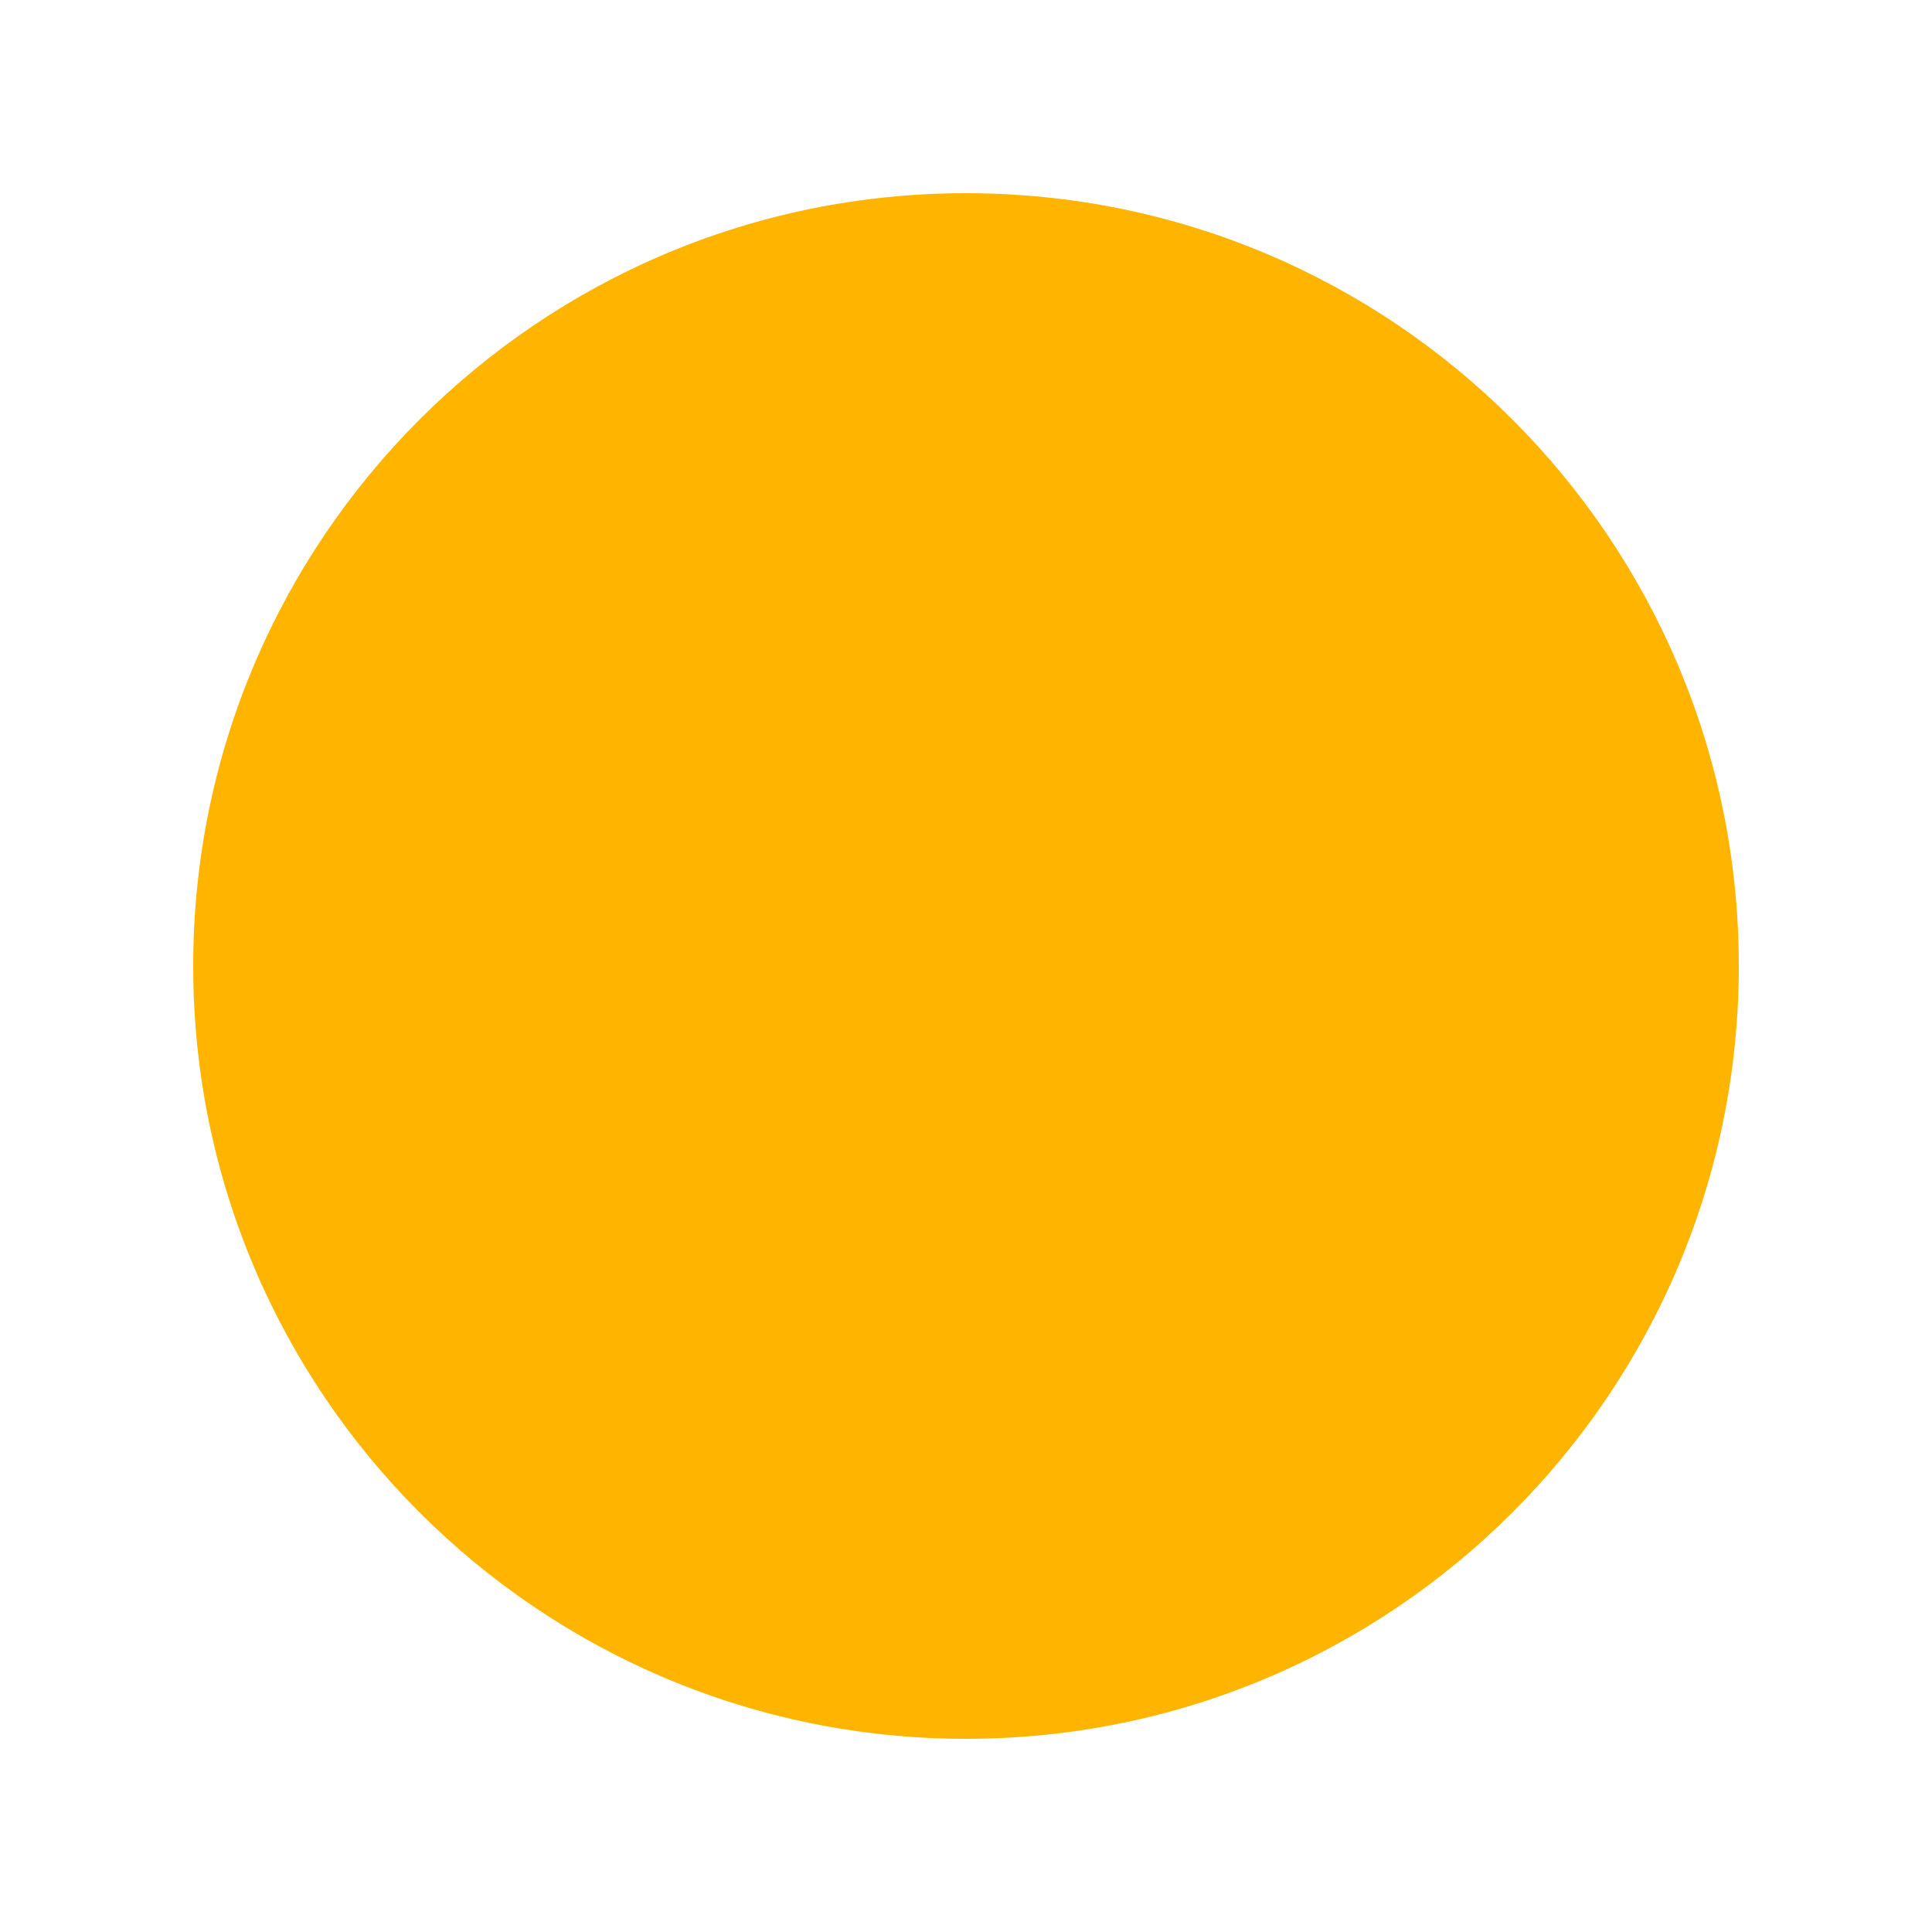
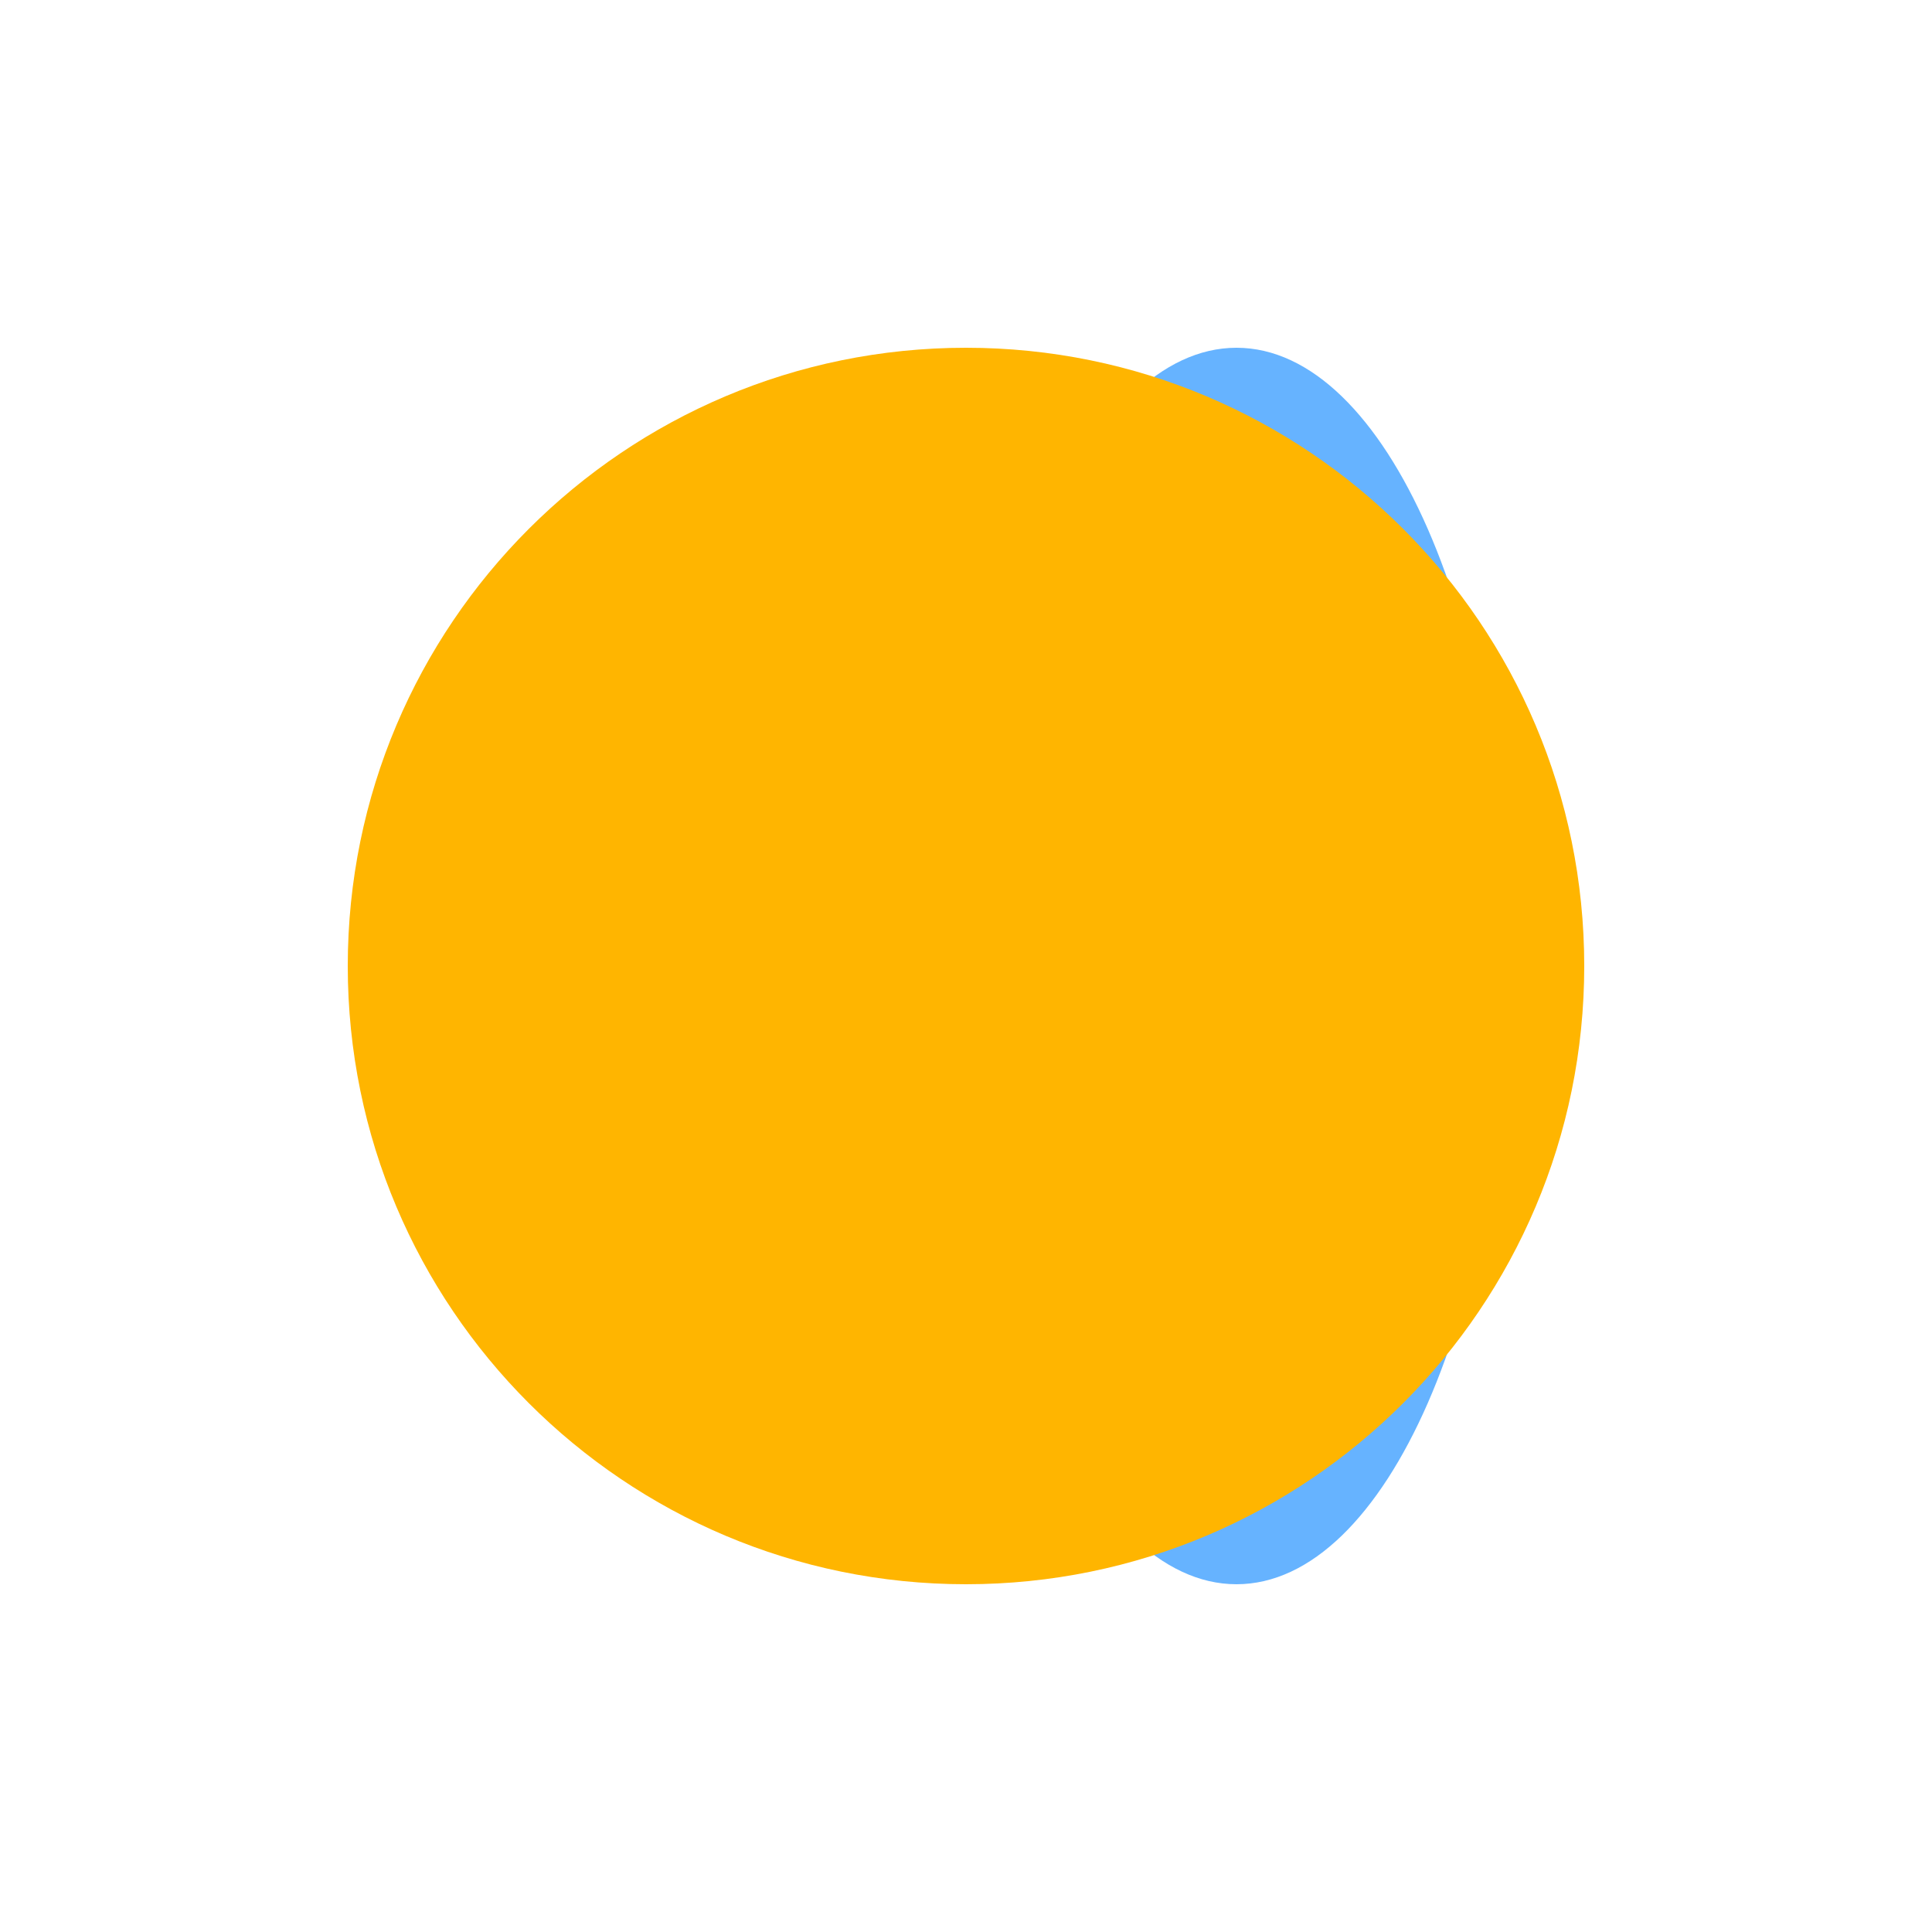
- <svg xmlns="http://www.w3.org/2000/svg" viewBox="0 0 100 100">
-   <circle cx="50" cy="50" r="40" fill="#FFB500" />
+ <svg xmlns="http://www.w3.org/2000/svg" viewBox="0 0 100 100" role="img" aria-label="Reto">
+   <ellipse cx="64" cy="50" rx="14" ry="32" fill="#66B3FF" />
+   <circle cx="50" cy="50" r="32" fill="#FFB500" />
</svg>
